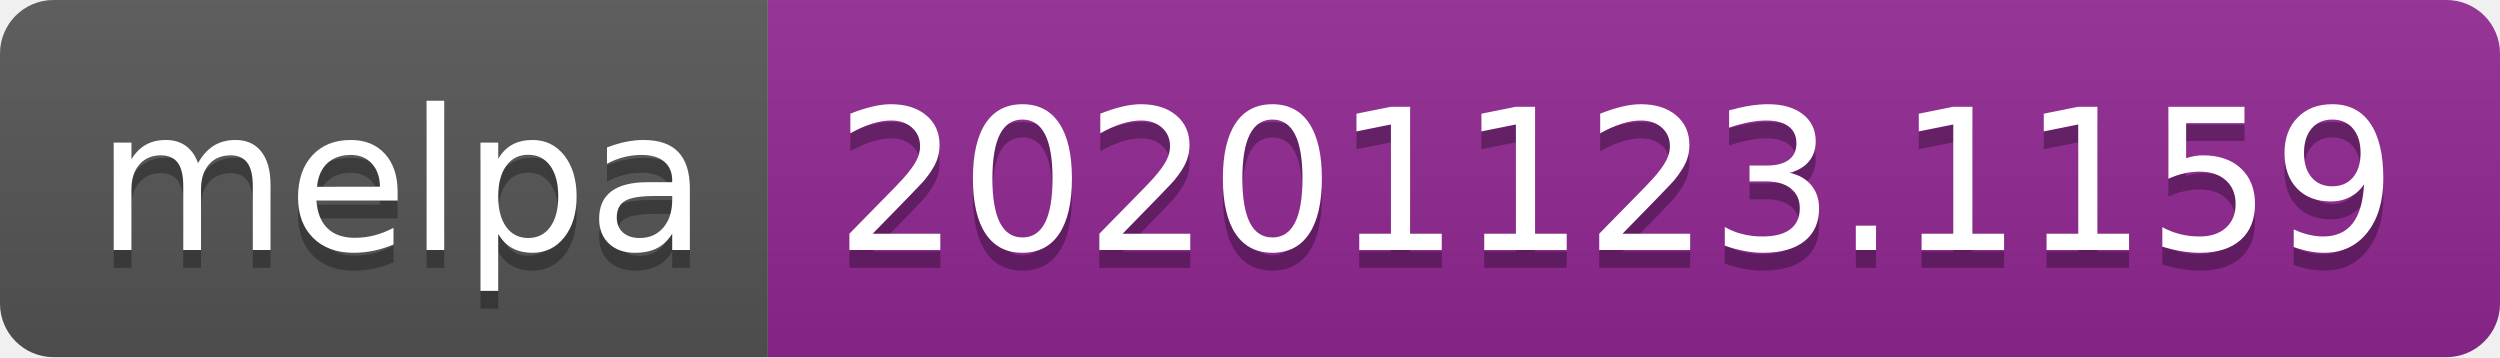
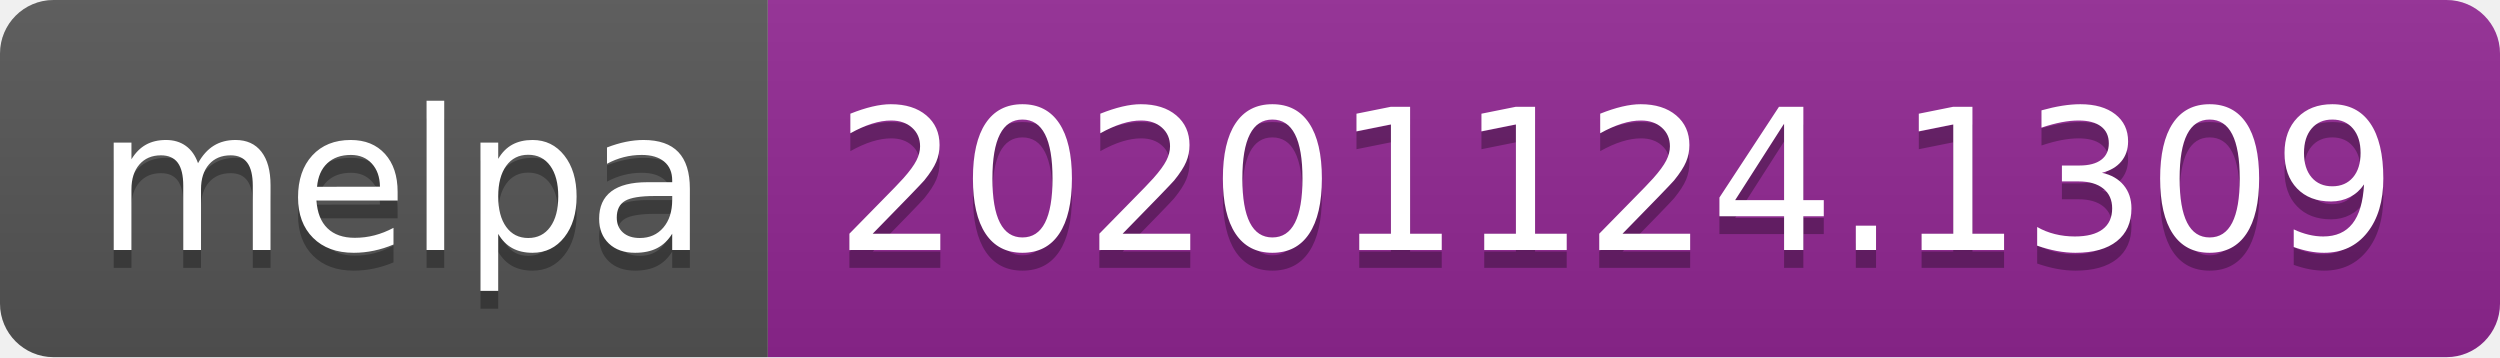
- <svg xmlns="http://www.w3.org/2000/svg" width="140" height="20" role="img" aria-label="melpa: 20201123.1159">
+ <svg xmlns="http://www.w3.org/2000/svg" width="140" height="20" role="img" aria-label="melpa: 20201124.1309">
  <linearGradient id="s" x2="0" y2="100%">
    <stop offset="0" stop-color="#bbb" stop-opacity=".1" />
    <stop offset="1" stop-opacity=".1" />
  </linearGradient>
  <clipPath id="r">
    <rect width="140" height="20" rx="3" fill="#fff" />
  </clipPath>
  <g clip-path="url(#r)">
    <rect width="43" height="20" fill="#555" />
    <rect x="43" width="97" height="20" fill="#922793" />
    <rect width="140" height="20" fill="url(#s)" />
  </g>
  <g fill="#fff" text-anchor="middle" font-family="Verdana,Geneva,DejaVu Sans,sans-serif" text-rendering="geometricPrecision" font-size="110">
    <text aria-hidden="true" x="225" y="150" fill="#010101" fill-opacity=".3" transform="scale(.1)" textLength="330">melpa</text>
    <text x="225" y="140" transform="scale(.1)" fill="#fff" textLength="330">melpa</text>
-     <text aria-hidden="true" x="905" y="150" fill="#010101" fill-opacity=".3" transform="scale(.1)" textLength="870">20201123.1159</text>
-     <text x="905" y="140" transform="scale(.1)" fill="#fff" textLength="870">20201123.1159</text>
+     <text aria-hidden="true" x="905" y="150" fill="#010101" fill-opacity=".3" transform="scale(.1)" textLength="870">20201124.1309</text>
+     <text x="905" y="140" transform="scale(.1)" fill="#fff" textLength="870">20201124.1309</text>
  </g>
</svg>
